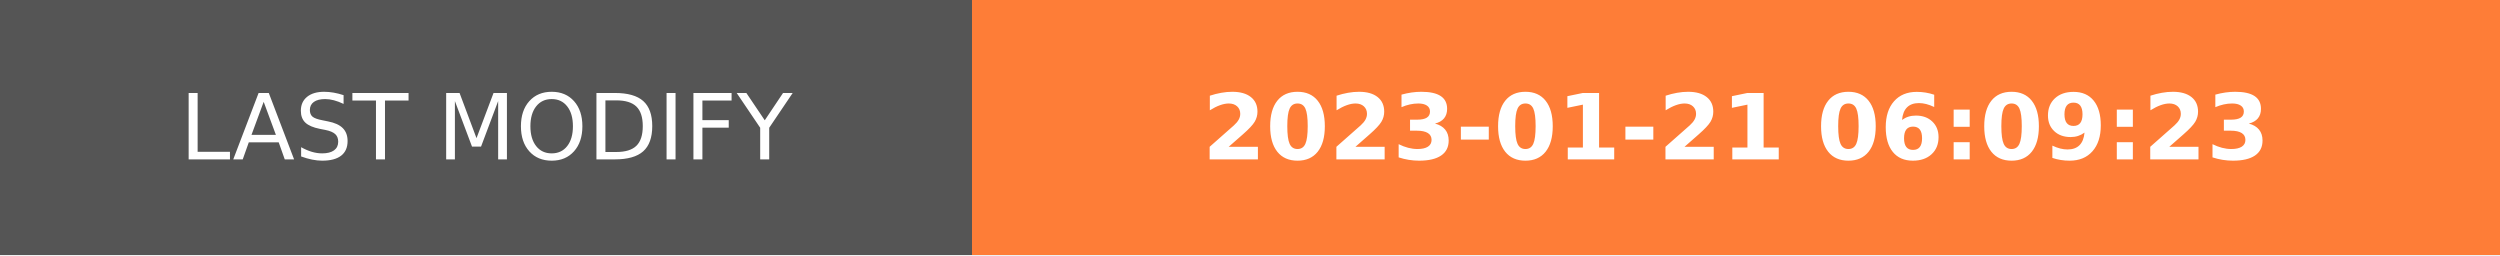
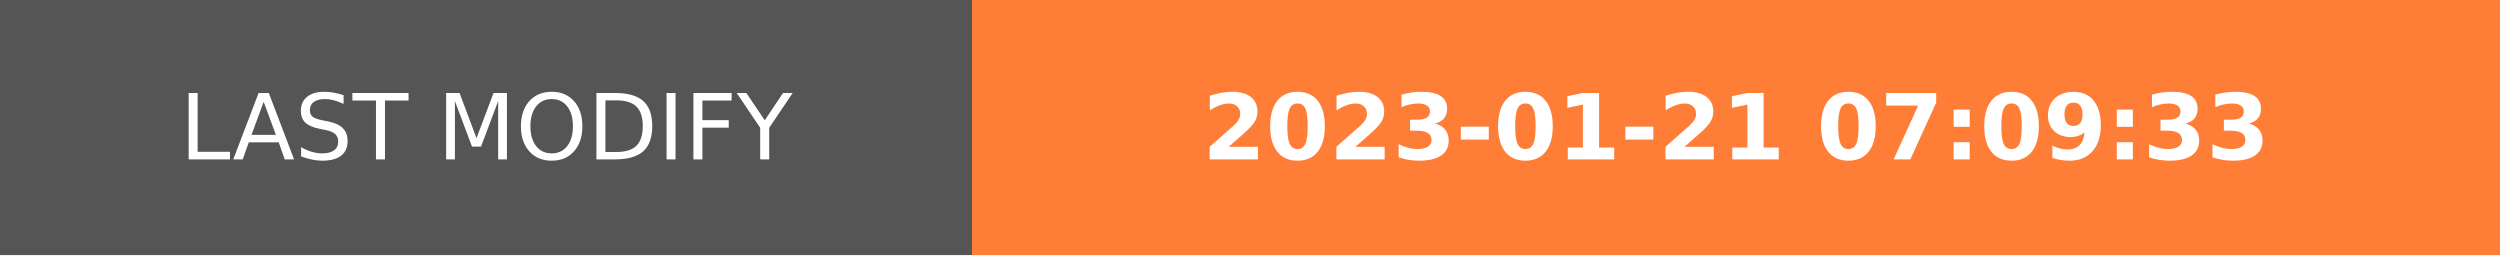
- <svg xmlns="http://www.w3.org/2000/svg" width="274.5" height="28" role="img" aria-label="LAST MODIFY: 2023-01-21 06:09:23">
+ <svg xmlns="http://www.w3.org/2000/svg" width="274.5" height="28" role="img" aria-label="LAST MODIFY: 2023-01-21 07:09:33">
  <g shape-rendering="crispEdges">
    <rect width="106.75" height="28" fill="#555" />
    <rect x="106.75" width="167.75" height="28" fill="#fe7d37" />
  </g>
  <g fill="#fff" text-anchor="middle" font-family="Verdana,Geneva,DejaVu Sans,sans-serif" text-rendering="geometricPrecision" font-size="100">
    <text transform="scale(.1)" x="533.75" y="175" textLength="827.5" fill="#fff">LAST MODIFY</text>
-     <text transform="scale(.1)" x="1906.25" y="175" textLength="1437.5" fill="#fff" font-weight="bold">2023-01-21 06:09:23</text>
+     <text transform="scale(.1)" x="1906.25" y="175" textLength="1437.5" fill="#fff" font-weight="bold">2023-01-21 07:09:33</text>
  </g>
</svg>
